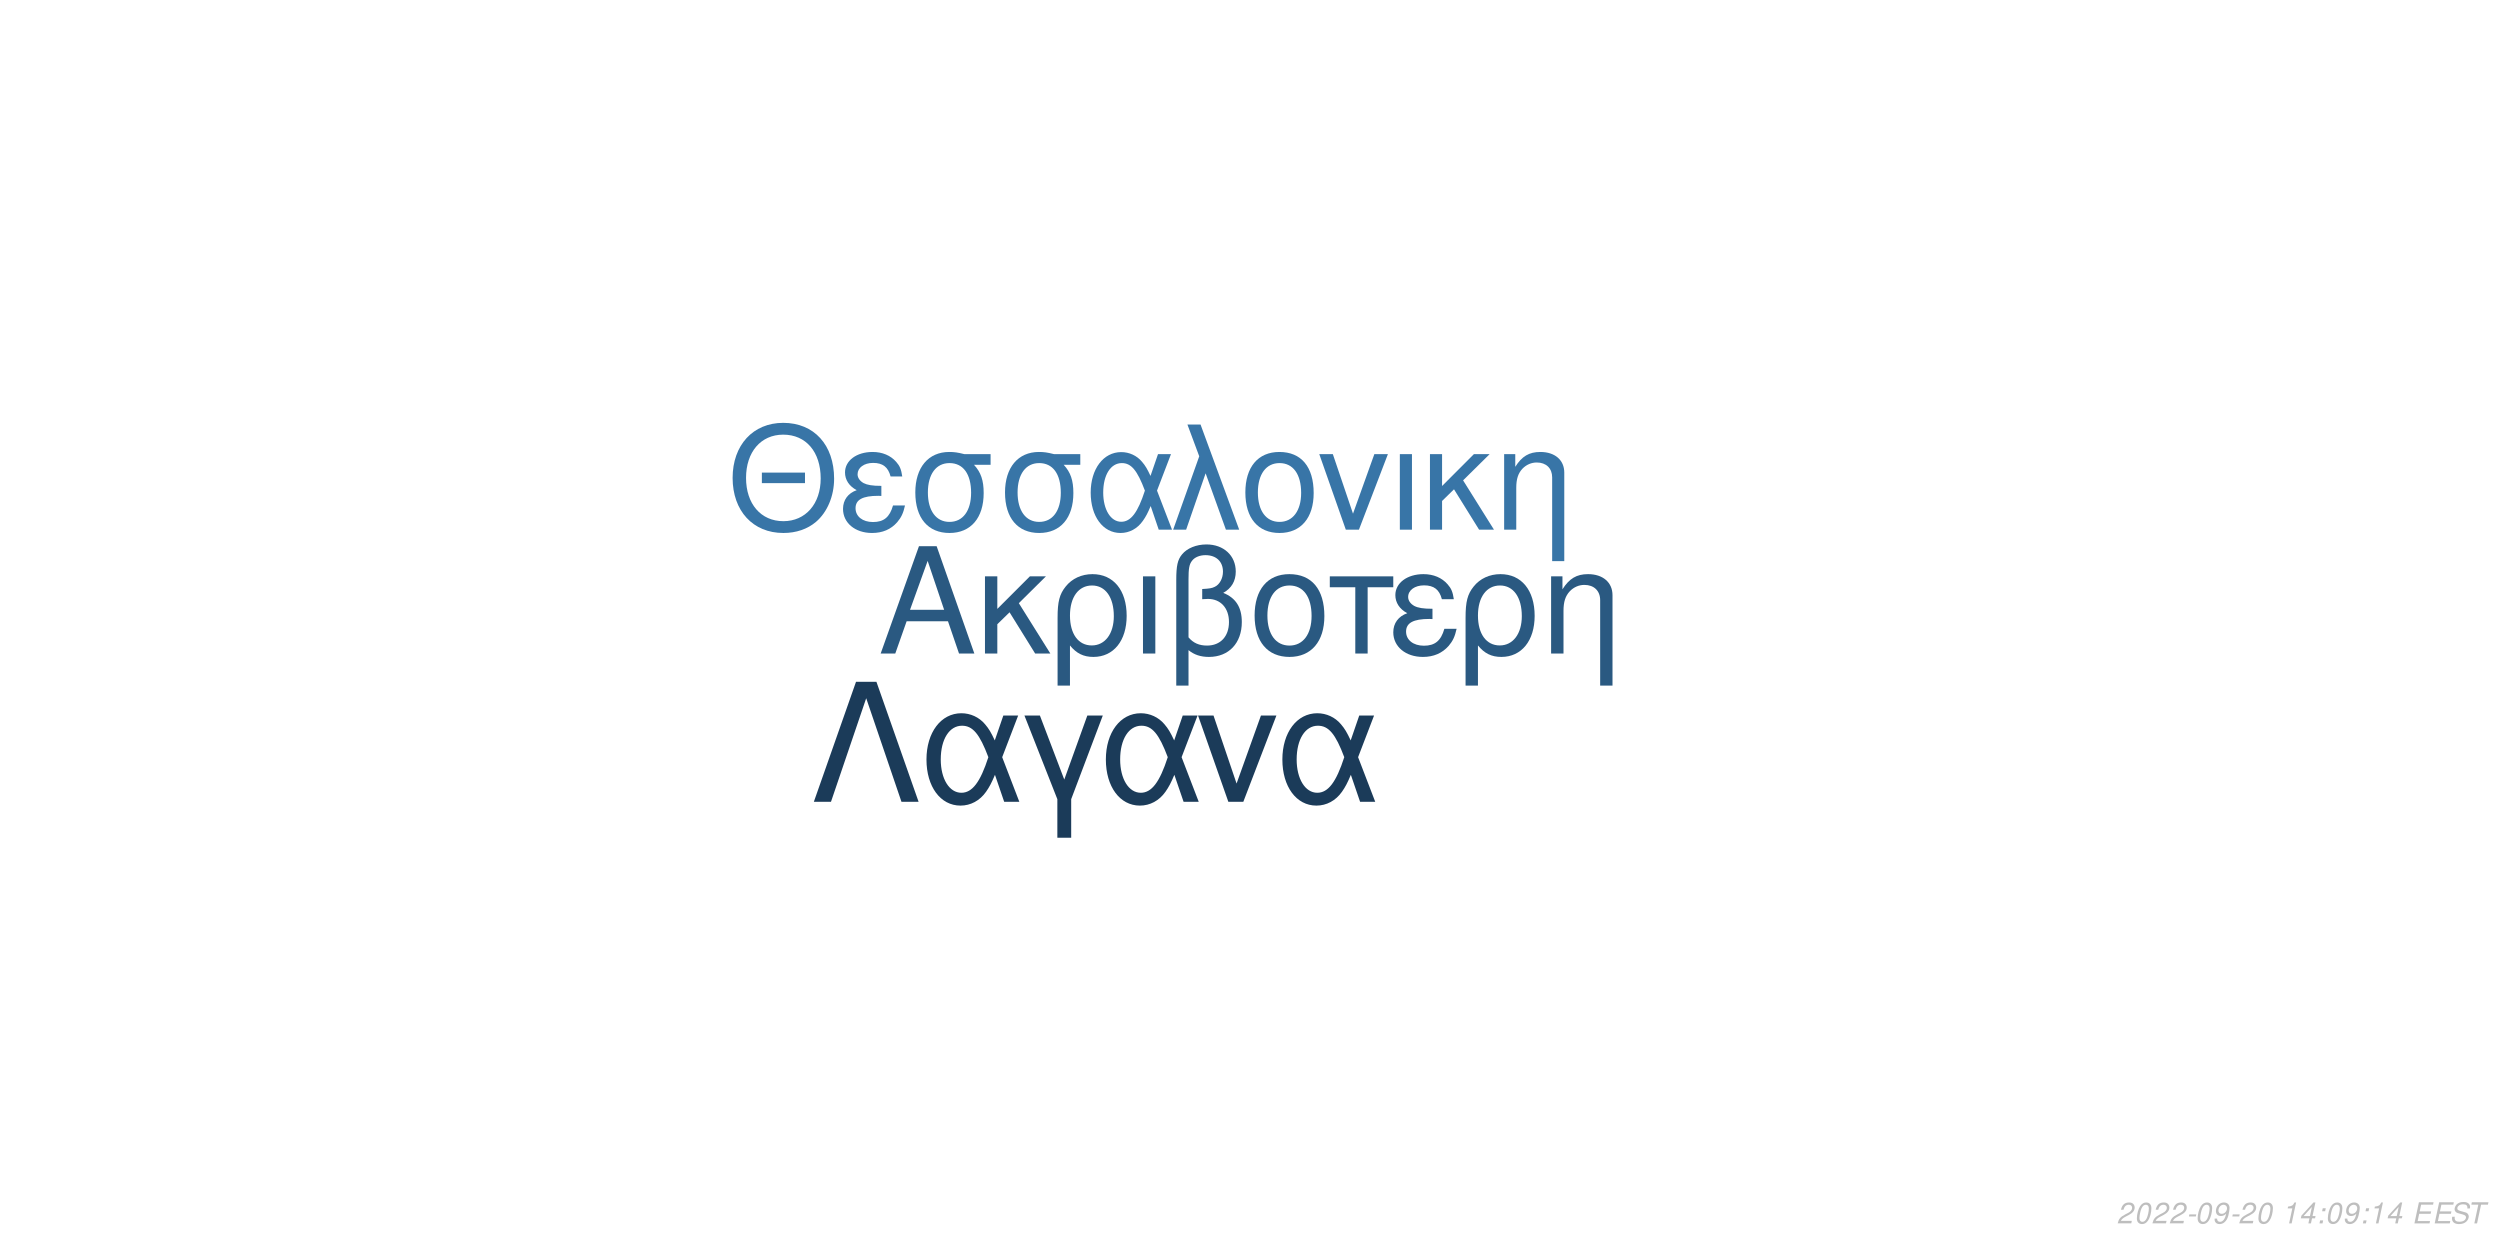
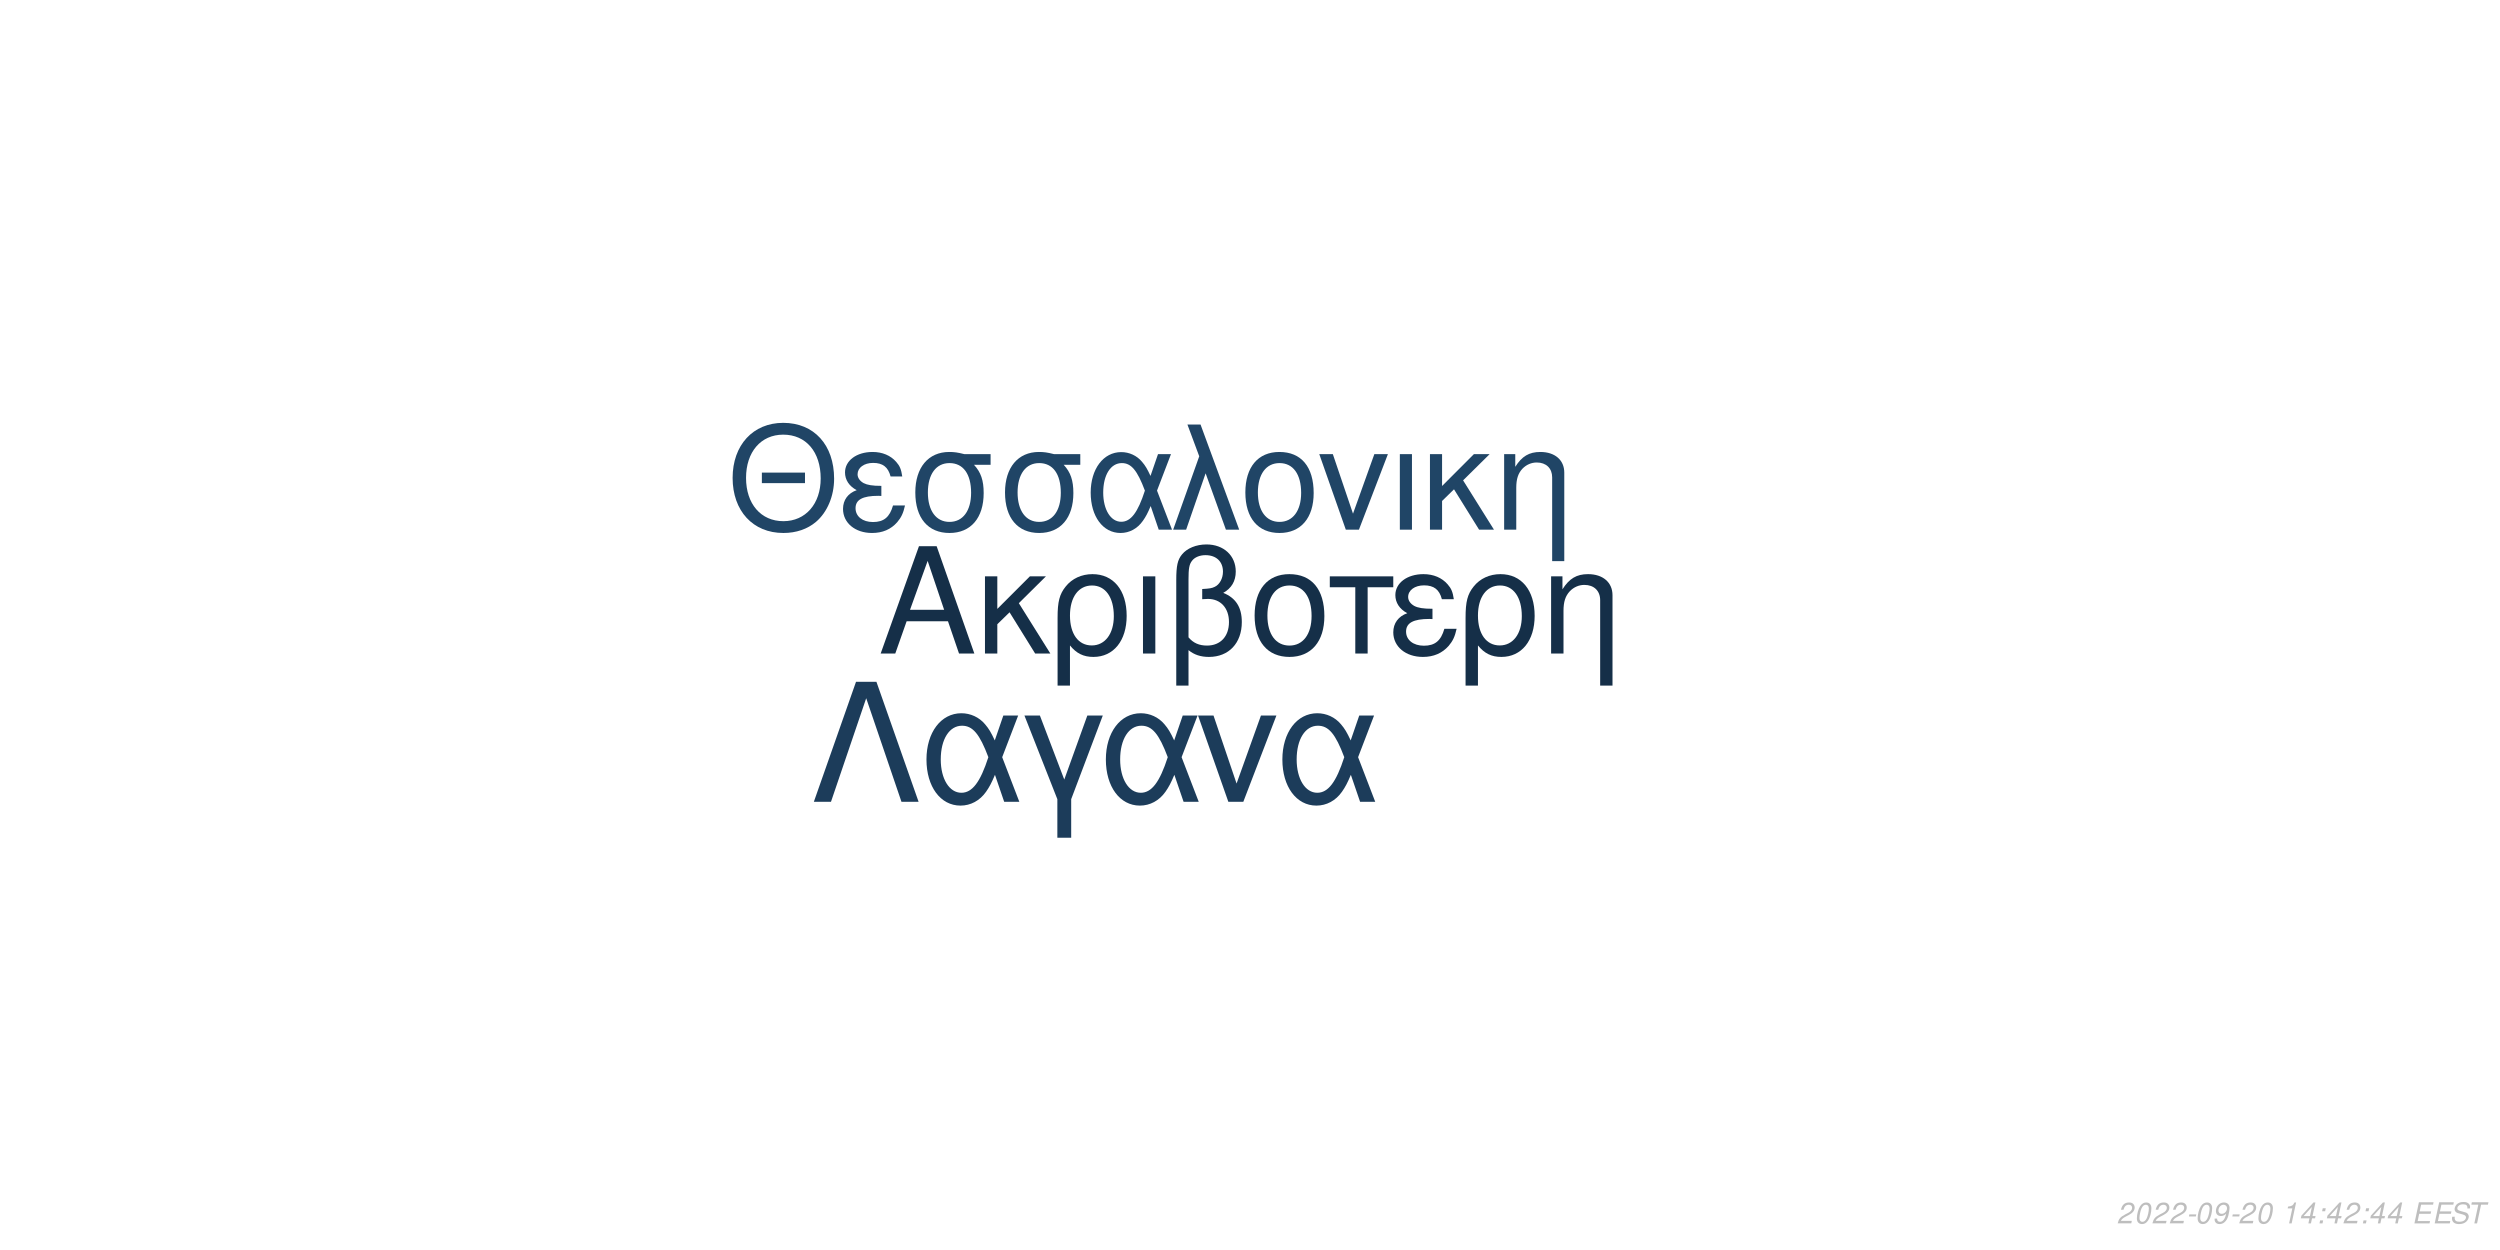
<svg xmlns="http://www.w3.org/2000/svg" xmlns:xlink="http://www.w3.org/1999/xlink" width="864pt" height="432pt" viewBox="0 0 864 432" version="1.1">
  <defs>
    <g>
      <symbol overflow="visible" id="glyph0-0">
        <path style="stroke:none;" d="" />
      </symbol>
      <symbol overflow="visible" id="glyph0-1">
        <path style="stroke:none;" d="M 24.125 -11.141 L 27.938 0 L 33.234 0 L 20.203 -37.094 L 14.094 -37.094 L 0.859 0 L 5.906 0 L 9.828 -11.141 Z M 22.797 -15.109 L 11 -15.109 L 17.094 -32.016 Z M 22.797 -15.109 " />
      </symbol>
      <symbol overflow="visible" id="glyph0-2">
        <path style="stroke:none;" d="M 7.172 -15.422 L 7.172 -26.672 L 2.906 -26.672 L 2.906 0 L 7.172 0 L 7.172 -10.125 L 11.406 -14.25 L 20.25 0 L 25.5 0 L 14.609 -17.406 L 23.969 -26.672 L 18.422 -26.672 Z M 7.172 -15.422 " />
      </symbol>
      <symbol overflow="visible" id="glyph0-3">
        <path style="stroke:none;" d="M 3 11.094 L 7.281 11.094 L 7.281 -2.797 C 9.516 -0.047 11.953 1.172 15.375 1.172 C 22.344 1.172 26.875 -4.422 26.875 -13.031 C 26.875 -21.891 22.297 -27.438 15.062 -27.438 C 11.297 -27.438 7.984 -25.906 5.797 -23.156 C 3.672 -20.516 3 -17.969 3 -12.359 Z M 14.906 -23.516 C 19.547 -23.516 22.438 -19.438 22.438 -12.922 C 22.438 -6.812 19.391 -2.797 14.812 -2.797 C 10.172 -2.797 7.281 -6.766 7.281 -13.125 C 7.281 -19.484 10.234 -23.516 14.906 -23.516 Z M 14.906 -23.516 " />
      </symbol>
      <symbol overflow="visible" id="glyph0-4">
        <path style="stroke:none;" d="M 3.516 0 L 7.781 0 L 7.781 -26.672 L 3.516 -26.672 Z M 3.516 0 " />
      </symbol>
      <symbol overflow="visible" id="glyph0-5">
        <path style="stroke:none;" d="M 4.016 11.094 L 8.25 11.094 L 8.25 -1.172 C 10.172 0.406 12.422 1.172 15.312 1.172 C 22.188 1.172 26.672 -3.609 26.672 -10.891 C 26.672 -15.984 24.578 -19.234 20.25 -20.969 C 23.109 -22.547 24.578 -25.031 24.578 -28.344 C 24.578 -33.844 20.406 -37.703 14.453 -37.703 C 10.938 -37.703 7.734 -36.391 6 -34.25 C 4.484 -32.422 4.016 -30.328 4.016 -25.391 Z M 8.25 -25.656 C 8.25 -29.359 8.5 -30.844 9.469 -32.062 C 10.375 -33.281 12.156 -34 14.094 -34 C 17.812 -34 20.156 -31.812 20.156 -28.297 C 20.156 -25.953 18.984 -23.812 17.297 -23.047 C 16.281 -22.547 15.469 -22.438 12.984 -22.297 L 12.984 -18.781 C 13.734 -18.828 14.344 -18.875 14.969 -18.875 C 19.344 -18.875 22.234 -15.719 22.234 -10.891 C 22.234 -5.906 19.281 -2.75 14.656 -2.75 C 11.953 -2.75 9.922 -3.609 8.25 -5.594 Z M 8.25 -25.656 " />
      </symbol>
      <symbol overflow="visible" id="glyph0-6">
        <path style="stroke:none;" d="M 14.094 -27.438 C 6.562 -27.438 2.094 -22.094 2.094 -13.125 C 2.094 -4.125 6.562 1.172 14.141 1.172 C 21.672 1.172 26.203 -4.172 26.203 -12.922 C 26.203 -22.188 21.828 -27.438 14.094 -27.438 Z M 14.141 -23.516 C 18.938 -23.516 21.781 -19.594 21.781 -12.984 C 21.781 -6.672 18.828 -2.75 14.141 -2.75 C 9.422 -2.75 6.516 -6.672 6.516 -13.125 C 6.516 -19.594 9.422 -23.516 14.141 -23.516 Z M 14.141 -23.516 " />
      </symbol>
      <symbol overflow="visible" id="glyph0-7">
        <path style="stroke:none;" d="M 7.891 0 L 12.156 0 L 12.156 -22.906 L 21.016 -22.906 L 21.016 -26.672 L -0.922 -26.672 L -0.922 -22.906 L 7.891 -22.906 Z M 7.891 0 " />
      </symbol>
      <symbol overflow="visible" id="glyph0-8">
        <path style="stroke:none;" d="M 14.562 -15.469 C 11.344 -15.469 9.562 -15.781 8.297 -16.438 C 6.922 -17.203 6.156 -18.328 6.156 -19.547 C 6.156 -21.891 8.453 -23.562 11.656 -23.562 C 15.062 -23.562 16.953 -22.094 17.812 -18.781 L 21.938 -18.781 C 21.578 -21.266 21.062 -22.5 19.797 -23.922 C 17.812 -26.203 14.906 -27.438 11.453 -27.438 C 5.797 -27.438 1.734 -24.375 1.734 -20.203 C 1.734 -17.609 3.156 -15.375 5.859 -13.938 C 2.797 -12.875 1.016 -10.484 1.016 -7.328 C 1.016 -2.391 5.297 1.172 11.25 1.172 C 14.969 1.172 17.906 -0.109 20.156 -2.641 C 21.578 -4.328 22.297 -5.797 22.906 -8.547 L 18.672 -8.547 C 17.5 -4.422 15.422 -2.703 11.609 -2.703 C 7.938 -2.703 5.438 -4.688 5.438 -7.578 C 5.438 -10.578 7.938 -11.953 13.484 -11.953 C 13.641 -11.953 14.094 -11.953 14.562 -11.906 Z M 14.562 -15.469 " />
      </symbol>
      <symbol overflow="visible" id="glyph0-9">
        <path style="stroke:none;" d="M 3.562 -26.672 L 3.562 0 L 7.844 0 L 7.844 -14.703 C 7.844 -17.906 8.5 -19.891 10.031 -21.531 C 11.406 -22.953 13.188 -23.719 15.062 -23.719 C 18.375 -23.719 20.516 -21.672 20.516 -18.469 L 20.516 11.094 L 24.781 11.094 L 24.781 -20.156 C 24.781 -24.578 21.469 -27.438 16.328 -27.438 C 12.359 -27.438 9.828 -25.906 7.484 -22.188 L 7.484 -26.672 Z M 3.562 -26.672 " />
      </symbol>
      <symbol overflow="visible" id="glyph1-0">
        <path style="stroke:none;" d="" />
      </symbol>
      <symbol overflow="visible" id="glyph1-1">
        <path style="stroke:none;" d="M 26.859 -19.734 L 11.953 -19.734 L 11.953 -16.094 L 26.859 -16.094 Z M 19.328 -36.922 C 8.922 -36.922 1.844 -29.25 1.844 -17.891 C 1.844 -6.484 8.875 1.141 19.391 1.141 C 23.812 1.141 27.703 -0.203 30.641 -2.688 C 34.578 -6.031 36.922 -11.656 36.922 -17.594 C 36.922 -29.297 30 -36.922 19.328 -36.922 Z M 19.328 -32.844 C 27.203 -32.844 32.281 -26.906 32.281 -17.688 C 32.281 -8.922 27.062 -2.938 19.391 -2.938 C 11.609 -2.938 6.484 -8.922 6.484 -17.891 C 6.484 -26.859 11.609 -32.844 19.328 -32.844 Z M 19.328 -32.844 " />
      </symbol>
      <symbol overflow="visible" id="glyph1-2">
        <path style="stroke:none;" d="M 14.25 -15.141 C 11.109 -15.141 9.375 -15.453 8.125 -16.094 C 6.781 -16.844 6.031 -17.938 6.031 -19.141 C 6.031 -21.422 8.266 -23.078 11.406 -23.078 C 14.75 -23.078 16.594 -21.625 17.438 -18.391 L 21.469 -18.391 C 21.125 -20.828 20.625 -22.031 19.391 -23.422 C 17.438 -25.656 14.594 -26.859 11.219 -26.859 C 5.688 -26.859 1.688 -23.875 1.688 -19.781 C 1.688 -17.234 3.094 -15.047 5.734 -13.656 C 2.734 -12.609 1 -10.266 1 -7.172 C 1 -2.344 5.188 1.141 11.016 1.141 C 14.656 1.141 17.547 -0.094 19.734 -2.594 C 21.125 -4.234 21.828 -5.688 22.422 -8.375 L 18.281 -8.375 C 17.141 -4.328 15.094 -2.641 11.359 -2.641 C 7.766 -2.641 5.328 -4.578 5.328 -7.422 C 5.328 -10.359 7.766 -11.703 13.203 -11.703 C 13.359 -11.703 13.797 -11.703 14.25 -11.656 Z M 14.25 -15.141 " />
      </symbol>
      <symbol overflow="visible" id="glyph1-3">
        <path style="stroke:none;" d="M 29 -26.109 L 19.938 -26.109 C 17.594 -26.703 16.438 -26.859 14.703 -26.859 C 7.469 -26.859 2.984 -21.469 2.984 -12.859 C 2.984 -4.031 7.375 1.141 14.797 1.141 C 22.172 1.141 26.609 -4.078 26.609 -12.656 C 26.609 -17.047 25.656 -19.828 23.266 -22.422 L 29 -22.422 Z M 14.797 -23.016 C 19.531 -23.016 22.266 -19.234 22.266 -12.75 C 22.266 -6.531 19.438 -2.688 14.797 -2.688 C 10.172 -2.688 7.328 -6.531 7.328 -12.859 C 7.328 -19.188 10.172 -23.016 14.797 -23.016 Z M 14.797 -23.016 " />
      </symbol>
      <symbol overflow="visible" id="glyph1-4">
        <path style="stroke:none;" d="M 29.344 -26.109 L 24.859 -26.109 L 22.266 -18.578 C 21.125 -21.031 20.484 -22.125 19.328 -23.469 C 17.547 -25.609 14.906 -26.812 12.156 -26.812 C 5.984 -26.812 1.594 -20.984 1.594 -12.812 C 1.594 -4.578 5.828 1.141 11.906 1.141 C 14.953 1.141 17.734 -0.344 19.625 -3.047 C 20.672 -4.531 21.281 -5.688 22.328 -8.172 L 25.109 0 L 29.703 0 L 24.516 -13.5 Z M 20.328 -13.5 C 17.891 -5.922 15.453 -2.734 12.156 -2.734 C 8.516 -2.734 5.922 -6.922 5.922 -12.812 C 5.922 -18.938 8.516 -23.016 12.359 -23.016 C 15.594 -23.016 17.688 -20.531 20.328 -13.5 Z M 20.328 -13.5 " />
      </symbol>
      <symbol overflow="visible" id="glyph1-5">
        <path style="stroke:none;" d="M 1.094 0 L 5.578 0 L 12.312 -19.484 L 19.328 0 L 23.922 0 L 10.562 -36.328 L 6.031 -36.328 L 10.109 -25.359 Z M 1.094 0 " />
      </symbol>
      <symbol overflow="visible" id="glyph1-6">
        <path style="stroke:none;" d="M 13.797 -26.859 C 6.422 -26.859 2.047 -21.625 2.047 -12.859 C 2.047 -4.031 6.422 1.141 13.859 1.141 C 21.234 1.141 25.656 -4.078 25.656 -12.656 C 25.656 -21.719 21.375 -26.859 13.797 -26.859 Z M 13.859 -23.016 C 18.531 -23.016 21.328 -19.188 21.328 -12.703 C 21.328 -6.531 18.438 -2.688 13.859 -2.688 C 9.219 -2.688 6.375 -6.531 6.375 -12.859 C 6.375 -19.188 9.219 -23.016 13.859 -23.016 Z M 13.859 -23.016 " />
      </symbol>
      <symbol overflow="visible" id="glyph1-7">
        <path style="stroke:none;" d="M 14.297 0 L 24.312 -26.109 L 19.625 -26.109 L 12.25 -5.531 L 5.281 -26.109 L 0.594 -26.109 L 9.766 0 Z M 14.297 0 " />
      </symbol>
      <symbol overflow="visible" id="glyph1-8">
        <path style="stroke:none;" d="M 3.438 0 L 7.625 0 L 7.625 -26.109 L 3.438 -26.109 Z M 3.438 0 " />
      </symbol>
      <symbol overflow="visible" id="glyph1-9">
        <path style="stroke:none;" d="M 7.031 -15.094 L 7.031 -26.109 L 2.844 -26.109 L 2.844 0 L 7.031 0 L 7.031 -9.922 L 11.156 -13.953 L 19.828 0 L 24.969 0 L 14.297 -17.047 L 23.469 -26.109 L 18.031 -26.109 Z M 7.031 -15.094 " />
      </symbol>
      <symbol overflow="visible" id="glyph1-10">
        <path style="stroke:none;" d="M 3.484 -26.109 L 3.484 0 L 7.672 0 L 7.672 -14.406 C 7.672 -17.547 8.328 -19.484 9.812 -21.078 C 11.156 -22.469 12.906 -23.219 14.75 -23.219 C 17.984 -23.219 20.078 -21.234 20.078 -18.094 L 20.078 10.859 L 24.266 10.859 L 24.266 -19.734 C 24.266 -24.062 21.031 -26.859 16 -26.859 C 12.109 -26.859 9.609 -25.359 7.328 -21.719 L 7.328 -26.109 Z M 3.484 -26.109 " />
      </symbol>
      <symbol overflow="visible" id="glyph2-0">
        <path style="stroke:none;" d="" />
      </symbol>
      <symbol overflow="visible" id="glyph2-1">
        <path style="stroke:none;" d="M 22.531 -41.484 L 15.484 -41.484 L 0.906 0 L 6.828 0 L 19 -35.797 L 31.188 0 L 37.109 0 Z M 22.531 -41.484 " />
      </symbol>
      <symbol overflow="visible" id="glyph2-2">
        <path style="stroke:none;" d="M 33.516 -29.812 L 28.391 -29.812 L 25.438 -21.219 C 24.125 -24.016 23.391 -25.266 22.078 -26.797 C 20.031 -29.25 17.016 -30.609 13.891 -30.609 C 6.828 -30.609 1.828 -23.953 1.828 -14.625 C 1.828 -5.234 6.656 1.312 13.594 1.312 C 17.078 1.312 20.266 -0.391 22.422 -3.469 C 23.609 -5.172 24.297 -6.484 25.5 -9.328 L 28.688 0 L 33.922 0 L 28 -15.422 Z M 23.219 -15.422 C 20.422 -6.766 17.641 -3.125 13.891 -3.125 C 9.734 -3.125 6.766 -7.906 6.766 -14.625 C 6.766 -21.625 9.734 -26.297 14.109 -26.297 C 17.812 -26.297 20.203 -23.453 23.219 -15.422 Z M 23.219 -15.422 " />
      </symbol>
      <symbol overflow="visible" id="glyph2-3">
        <path style="stroke:none;" d="M 12.062 12.406 L 16.844 12.406 L 16.844 -0.906 L 27.766 -29.812 L 22.422 -29.812 L 14.453 -7.688 L 6.031 -29.812 L 0.688 -29.812 L 12.062 -0.906 Z M 12.062 12.406 " />
      </symbol>
      <symbol overflow="visible" id="glyph2-4">
        <path style="stroke:none;" d="M 16.328 0 L 27.766 -29.812 L 22.422 -29.812 L 14 -6.312 L 6.031 -29.812 L 0.688 -29.812 L 11.156 0 Z M 16.328 0 " />
      </symbol>
      <symbol overflow="visible" id="glyph3-0">
        <path style="stroke:none;" d="" />
      </symbol>
      <symbol overflow="visible" id="glyph3-1">
        <path style="stroke:none;" d="M 5.234 -0.875 L 1.469 -0.875 C 1.641 -1.375 2.203 -1.891 3.109 -2.344 L 4.234 -2.938 C 5.562 -3.625 6.219 -4.469 6.219 -5.484 C 6.219 -5.938 6.062 -6.359 5.797 -6.656 C 5.469 -7.047 4.984 -7.234 4.312 -7.234 C 2.766 -7.234 1.891 -6.453 1.484 -4.734 L 2.375 -4.734 C 2.484 -5.188 2.609 -5.484 2.797 -5.75 C 3.094 -6.203 3.609 -6.453 4.188 -6.453 C 4.891 -6.453 5.344 -6.031 5.344 -5.375 C 5.344 -4.703 4.859 -4.094 4.016 -3.656 L 2.984 -3.125 C 1.234 -2.188 0.797 -1.656 0.344 -0.016 L 5.047 -0.016 Z M 5.234 -0.875 " />
      </symbol>
      <symbol overflow="visible" id="glyph3-2">
        <path style="stroke:none;" d="M 4.203 -7.234 C 3.375 -7.234 2.688 -6.812 2.125 -5.984 C 1.484 -5.047 0.984 -3.188 0.984 -1.734 C 0.984 -1.109 1.172 -0.562 1.484 -0.266 C 1.797 0.047 2.281 0.234 2.766 0.234 C 3.625 0.234 4.281 -0.156 4.859 -1.016 C 5.516 -1.953 6 -3.797 6 -5.266 C 6 -6.5 5.328 -7.234 4.203 -7.234 Z M 4.094 -6.453 C 4.734 -6.453 5.125 -5.984 5.125 -5.156 C 5.125 -4.203 4.781 -2.625 4.406 -1.812 C 3.984 -0.938 3.516 -0.547 2.875 -0.547 C 2.25 -0.547 1.875 -1.031 1.875 -1.828 C 1.875 -2.797 2.203 -4.344 2.594 -5.203 C 2.984 -6.047 3.453 -6.453 4.094 -6.453 Z M 4.094 -6.453 " />
      </symbol>
      <symbol overflow="visible" id="glyph3-3">
        <path style="stroke:none;" d="M 3.516 -3.125 L 1.125 -3.125 L 0.969 -2.406 L 3.359 -2.406 Z M 3.516 -3.125 " />
      </symbol>
      <symbol overflow="visible" id="glyph3-4">
        <path style="stroke:none;" d="M 0.844 -1.656 C 0.844 -1.547 0.844 -1.438 0.844 -1.375 C 0.844 -0.406 1.531 0.234 2.578 0.234 C 3.203 0.234 3.766 0.016 4.297 -0.438 C 4.938 -1 5.312 -1.656 5.594 -2.719 C 5.844 -3.672 6.016 -4.766 6.016 -5.375 C 6.016 -5.844 5.844 -6.328 5.547 -6.656 C 5.203 -7.031 4.703 -7.234 4.062 -7.234 C 2.516 -7.234 1.297 -5.938 1.297 -4.266 C 1.297 -3.203 1.984 -2.547 3.047 -2.547 C 3.484 -2.547 3.953 -2.672 4.281 -2.891 C 4.406 -2.984 4.547 -3.078 4.828 -3.344 C 4.438 -1.484 3.703 -0.547 2.703 -0.547 C 2.109 -0.547 1.719 -0.938 1.719 -1.547 L 1.719 -1.656 Z M 3.953 -6.453 C 4.625 -6.453 5.141 -5.953 5.141 -5.281 C 5.141 -4.188 4.312 -3.312 3.297 -3.312 C 2.594 -3.312 2.172 -3.734 2.172 -4.453 C 2.172 -5.562 2.984 -6.453 3.953 -6.453 Z M 3.953 -6.453 " />
      </symbol>
      <symbol overflow="visible" id="glyph3-5">
        <path style="stroke:none;" d="" />
      </symbol>
      <symbol overflow="visible" id="glyph3-6">
        <path style="stroke:none;" d="M 3.703 -5.188 L 2.594 0 L 3.469 0 L 5.016 -7.234 L 4.438 -7.234 C 3.906 -6.156 3.688 -6.016 2.234 -5.812 L 2.109 -5.188 Z M 3.703 -5.188 " />
      </symbol>
      <symbol overflow="visible" id="glyph3-7">
        <path style="stroke:none;" d="M 3.625 -1.75 L 3.266 0 L 4.141 0 L 4.516 -1.75 L 5.562 -1.75 L 5.734 -2.531 L 4.688 -2.531 L 5.688 -7.234 L 5.016 -7.234 L 0.844 -2.672 L 0.641 -1.75 Z M 3.797 -2.531 L 1.594 -2.531 L 4.469 -5.703 Z M 3.797 -2.531 " />
      </symbol>
      <symbol overflow="visible" id="glyph3-8">
        <path style="stroke:none;" d="M 2.359 -1.031 L 1.312 -1.031 L 1.094 0 L 2.141 0 Z M 3.266 -5.234 L 2.219 -5.234 L 2 -4.203 L 3.047 -4.203 Z M 3.266 -5.234 " />
      </symbol>
      <symbol overflow="visible" id="glyph3-9">
        <path style="stroke:none;" d="M 2.547 -3.312 L 6.5 -3.312 L 6.688 -4.141 L 2.719 -4.141 L 3.219 -6.469 L 7.344 -6.469 L 7.516 -7.297 L 2.453 -7.297 L 0.906 0 L 6.125 0 L 6.297 -0.812 L 2.016 -0.812 Z M 2.547 -3.312 " />
      </symbol>
      <symbol overflow="visible" id="glyph3-10">
        <path style="stroke:none;" d="M 7.062 -5.156 C 7.125 -5.438 7.141 -5.562 7.141 -5.703 C 7.141 -6.156 6.938 -6.594 6.594 -6.891 C 6.188 -7.25 5.656 -7.406 4.875 -7.406 C 3.844 -7.406 3.047 -7.125 2.5 -6.562 C 2.094 -6.141 1.781 -5.438 1.781 -4.922 C 1.781 -4.297 2.219 -3.766 2.891 -3.562 L 4.594 -3.094 C 5.406 -2.859 5.734 -2.578 5.734 -2.094 C 5.734 -1.781 5.547 -1.406 5.266 -1.141 C 4.844 -0.766 4.266 -0.578 3.453 -0.578 C 2.328 -0.578 1.812 -0.984 1.812 -1.906 C 1.812 -2.047 1.812 -2.125 1.844 -2.312 L 0.984 -2.312 C 0.906 -2.062 0.891 -1.906 0.891 -1.688 C 0.891 -0.484 1.797 0.234 3.297 0.234 C 4.359 0.234 5.234 -0.062 5.812 -0.609 C 6.344 -1.078 6.688 -1.797 6.688 -2.375 C 6.688 -2.641 6.609 -2.906 6.453 -3.156 C 6.234 -3.5 5.938 -3.703 5.469 -3.828 L 3.75 -4.312 C 2.984 -4.547 2.734 -4.734 2.734 -5.188 C 2.734 -5.547 2.875 -5.844 3.188 -6.109 C 3.547 -6.438 4.031 -6.594 4.703 -6.594 C 5.266 -6.594 5.688 -6.484 5.906 -6.297 C 6.094 -6.125 6.219 -5.797 6.219 -5.516 C 6.219 -5.422 6.203 -5.344 6.188 -5.156 Z M 7.062 -5.156 " />
      </symbol>
      <symbol overflow="visible" id="glyph3-11">
        <path style="stroke:none;" d="M 4.938 -6.469 L 7.312 -6.469 L 7.484 -7.297 L 1.75 -7.297 L 1.578 -6.469 L 3.984 -6.469 L 2.609 0 L 3.547 0 Z M 4.938 -6.469 " />
      </symbol>
    </g>
  </defs>
  <g id="surface1">
    <rect x="0" y="0" width="864" height="432" style="fill:rgb(100%,100%,100%);fill-opacity:1;stroke:none;" />
-     <g style="fill:rgb(16.471%,34.902%,50.588%);fill-opacity:1;">
+     <g style="fill:rgb(8.235%,18.431%,28.235%);fill-opacity:1;">
      <use xlink:href="#glyph0-1" x="303.5" y="225.861" />
      <use xlink:href="#glyph0-2" x="337.5" y="225.861" />
      <use xlink:href="#glyph0-3" x="362.5" y="225.861" />
      <use xlink:href="#glyph0-4" x="391.5" y="225.861" />
      <use xlink:href="#glyph0-5" x="402.5" y="225.861" />
      <use xlink:href="#glyph0-6" x="431.5" y="225.861" />
      <use xlink:href="#glyph0-7" x="460.5" y="225.861" />
      <use xlink:href="#glyph0-8" x="480.5" y="225.861" />
      <use xlink:href="#glyph0-3" x="503.5" y="225.861" />
      <use xlink:href="#glyph0-9" x="532.5" y="225.861" />
    </g>
-     <g style="fill:rgb(21.961%,45.882%,65.49%);fill-opacity:1;">
+     <g style="fill:rgb(12.549%,27.059%,40%);fill-opacity:1;">
      <use xlink:href="#glyph1-1" x="251.348" y="183.058" />
      <use xlink:href="#glyph1-2" x="290.348" y="183.058" />
      <use xlink:href="#glyph1-3" x="313.348" y="183.058" />
      <use xlink:href="#glyph1-3" x="344.348" y="183.058" />
      <use xlink:href="#glyph1-4" x="375.348" y="183.058" />
      <use xlink:href="#glyph1-5" x="404.348" y="183.058" />
      <use xlink:href="#glyph1-6" x="428.348" y="183.058" />
      <use xlink:href="#glyph1-7" x="455.348" y="183.058" />
      <use xlink:href="#glyph1-8" x="480.348" y="183.058" />
      <use xlink:href="#glyph1-9" x="491.348" y="183.058" />
      <use xlink:href="#glyph1-10" x="516.348" y="183.058" />
    </g>
-     <g style="fill:rgb(10.588%,23.137%,34.902%);fill-opacity:1;">
+     <g style="fill:rgb(10.98%,23.529%,35.294%);fill-opacity:1;">
      <use xlink:href="#glyph2-1" x="280.359" y="277.105" />
      <use xlink:href="#glyph2-2" x="318.359" y="277.105" />
      <use xlink:href="#glyph2-3" x="353.359" y="277.105" />
      <use xlink:href="#glyph2-2" x="380.359" y="277.105" />
      <use xlink:href="#glyph2-4" x="413.359" y="277.105" />
      <use xlink:href="#glyph2-2" x="441.359" y="277.105" />
    </g>
    <g style="fill:rgb(74.51%,74.51%,74.51%);fill-opacity:1;">
      <use xlink:href="#glyph3-1" x="731.52" y="422.81" />
      <use xlink:href="#glyph3-2" x="737.52" y="422.81" />
      <use xlink:href="#glyph3-1" x="743.52" y="422.81" />
      <use xlink:href="#glyph3-1" x="749.52" y="422.81" />
      <use xlink:href="#glyph3-3" x="755.52" y="422.81" />
      <use xlink:href="#glyph3-2" x="758.52" y="422.81" />
      <use xlink:href="#glyph3-4" x="764.52" y="422.81" />
      <use xlink:href="#glyph3-3" x="770.52" y="422.81" />
      <use xlink:href="#glyph3-1" x="773.52" y="422.81" />
      <use xlink:href="#glyph3-2" x="779.52" y="422.81" />
      <use xlink:href="#glyph3-5" x="785.52" y="422.81" />
      <use xlink:href="#glyph3-6" x="788.52" y="422.81" />
      <use xlink:href="#glyph3-7" x="794.52" y="422.81" />
      <use xlink:href="#glyph3-8" x="800.52" y="422.81" />
-       <use xlink:href="#glyph3-2" x="803.52" y="422.81" />
-       <use xlink:href="#glyph3-4" x="809.52" y="422.81" />
+       <use xlink:href="#glyph3-7" x="803.52" y="422.81" />
+       <use xlink:href="#glyph3-1" x="809.52" y="422.81" />
      <use xlink:href="#glyph3-8" x="815.52" y="422.81" />
-       <use xlink:href="#glyph3-6" x="818.52" y="422.81" />
+       <use xlink:href="#glyph3-7" x="818.52" y="422.81" />
      <use xlink:href="#glyph3-7" x="824.52" y="422.81" />
      <use xlink:href="#glyph3-5" x="830.52" y="422.81" />
      <use xlink:href="#glyph3-9" x="833.52" y="422.81" />
      <use xlink:href="#glyph3-9" x="840.52" y="422.81" />
      <use xlink:href="#glyph3-10" x="846.52" y="422.81" />
      <use xlink:href="#glyph3-11" x="852.52" y="422.81" />
    </g>
  </g>
</svg>
